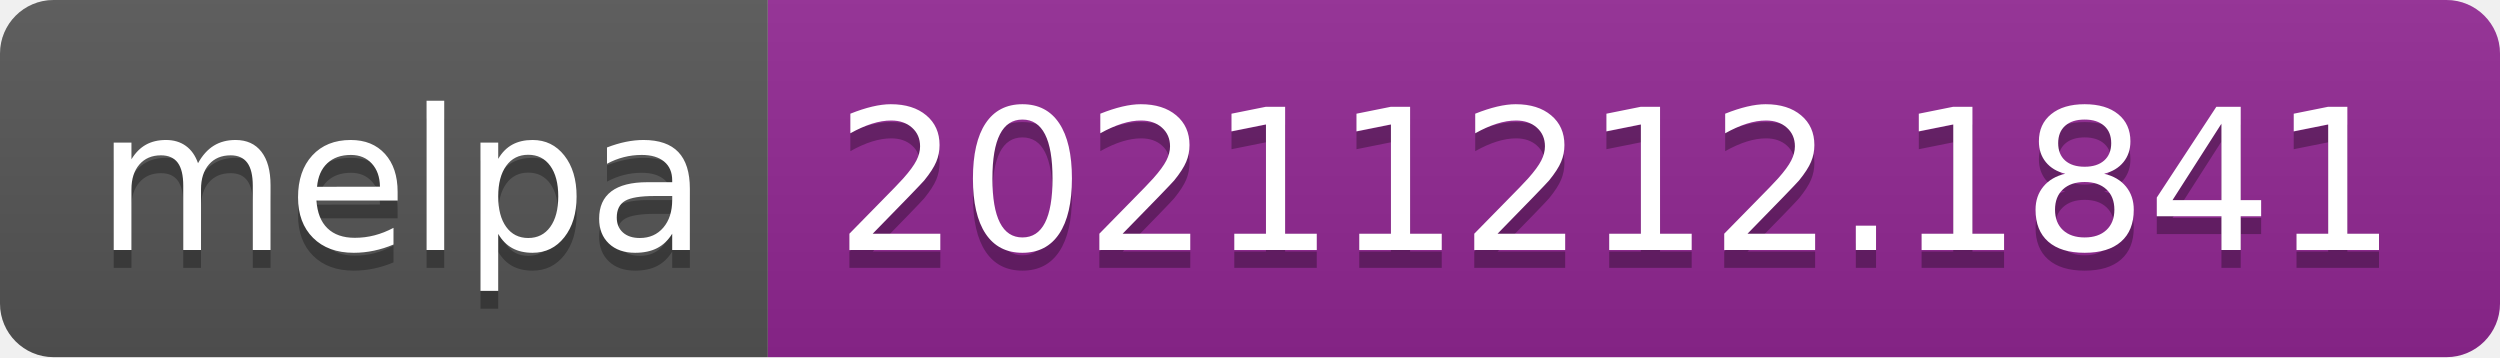
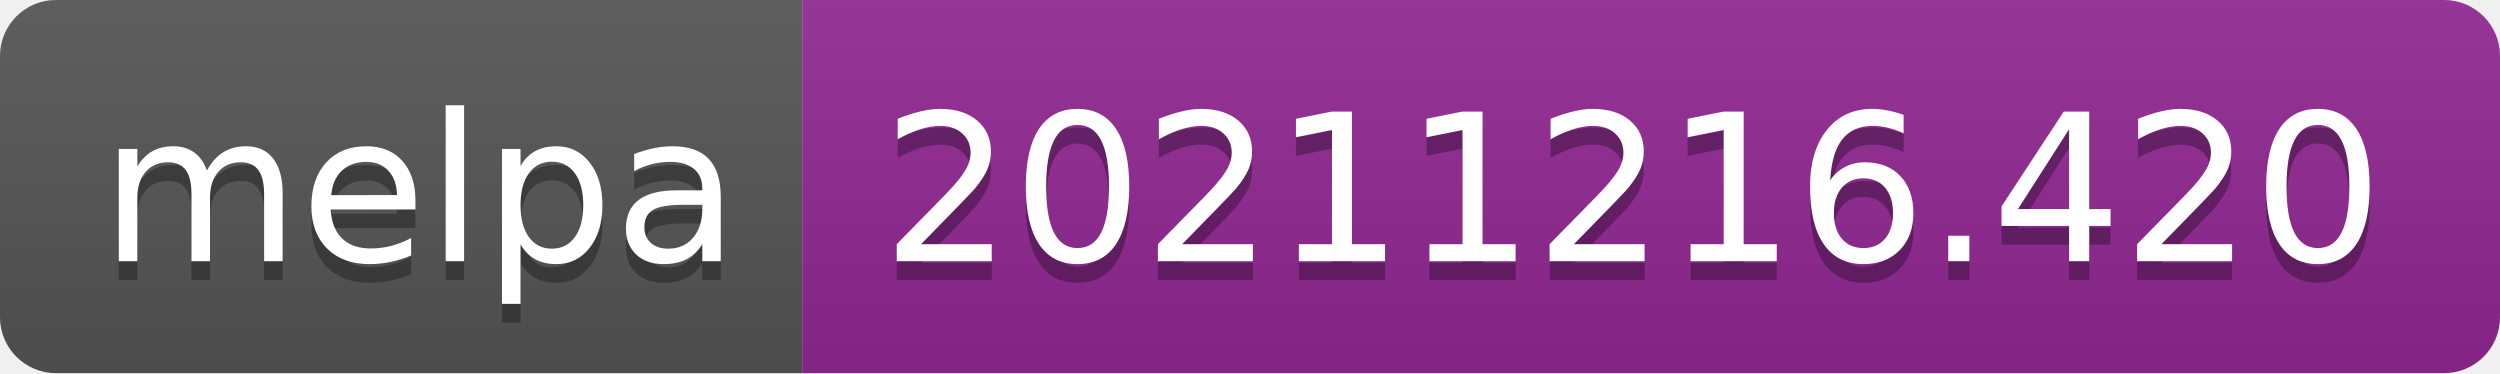
- <svg xmlns="http://www.w3.org/2000/svg" width="140" height="20" role="img" aria-label="melpa: 20211212.1841">
+ <svg xmlns="http://www.w3.org/2000/svg" width="134" height="20" role="img" aria-label="melpa: 20211216.420">
  <linearGradient id="s" x2="0" y2="100%">
    <stop offset="0" stop-color="#bbb" stop-opacity=".1" />
    <stop offset="1" stop-opacity=".1" />
  </linearGradient>
  <clipPath id="r">
-     <rect width="140" height="20" rx="3" fill="#fff" />
+     <rect width="134" height="20" rx="3" fill="#fff" />
  </clipPath>
  <g clip-path="url(#r)">
    <rect width="43" height="20" fill="#555" />
-     <rect x="43" width="97" height="20" fill="#922793" />
-     <rect width="140" height="20" fill="url(#s)" />
+     <rect x="43" width="91" height="20" fill="#922793" />
+     <rect width="134" height="20" fill="url(#s)" />
  </g>
  <g fill="#fff" text-anchor="middle" font-family="Verdana,Geneva,DejaVu Sans,sans-serif" text-rendering="geometricPrecision" font-size="110">
    <text aria-hidden="true" x="225" y="150" fill="#010101" fill-opacity=".3" transform="scale(.1)" textLength="330">melpa</text>
    <text x="225" y="140" transform="scale(.1)" fill="#fff" textLength="330">melpa</text>
-     <text aria-hidden="true" x="905" y="150" fill="#010101" fill-opacity=".3" transform="scale(.1)" textLength="870">20211212.1841</text>
-     <text x="905" y="140" transform="scale(.1)" fill="#fff" textLength="870">20211212.1841</text>
+     <text aria-hidden="true" x="875" y="150" fill="#010101" fill-opacity=".3" transform="scale(.1)" textLength="810">20211216.420</text>
+     <text x="875" y="140" transform="scale(.1)" fill="#fff" textLength="810">20211216.420</text>
  </g>
</svg>
